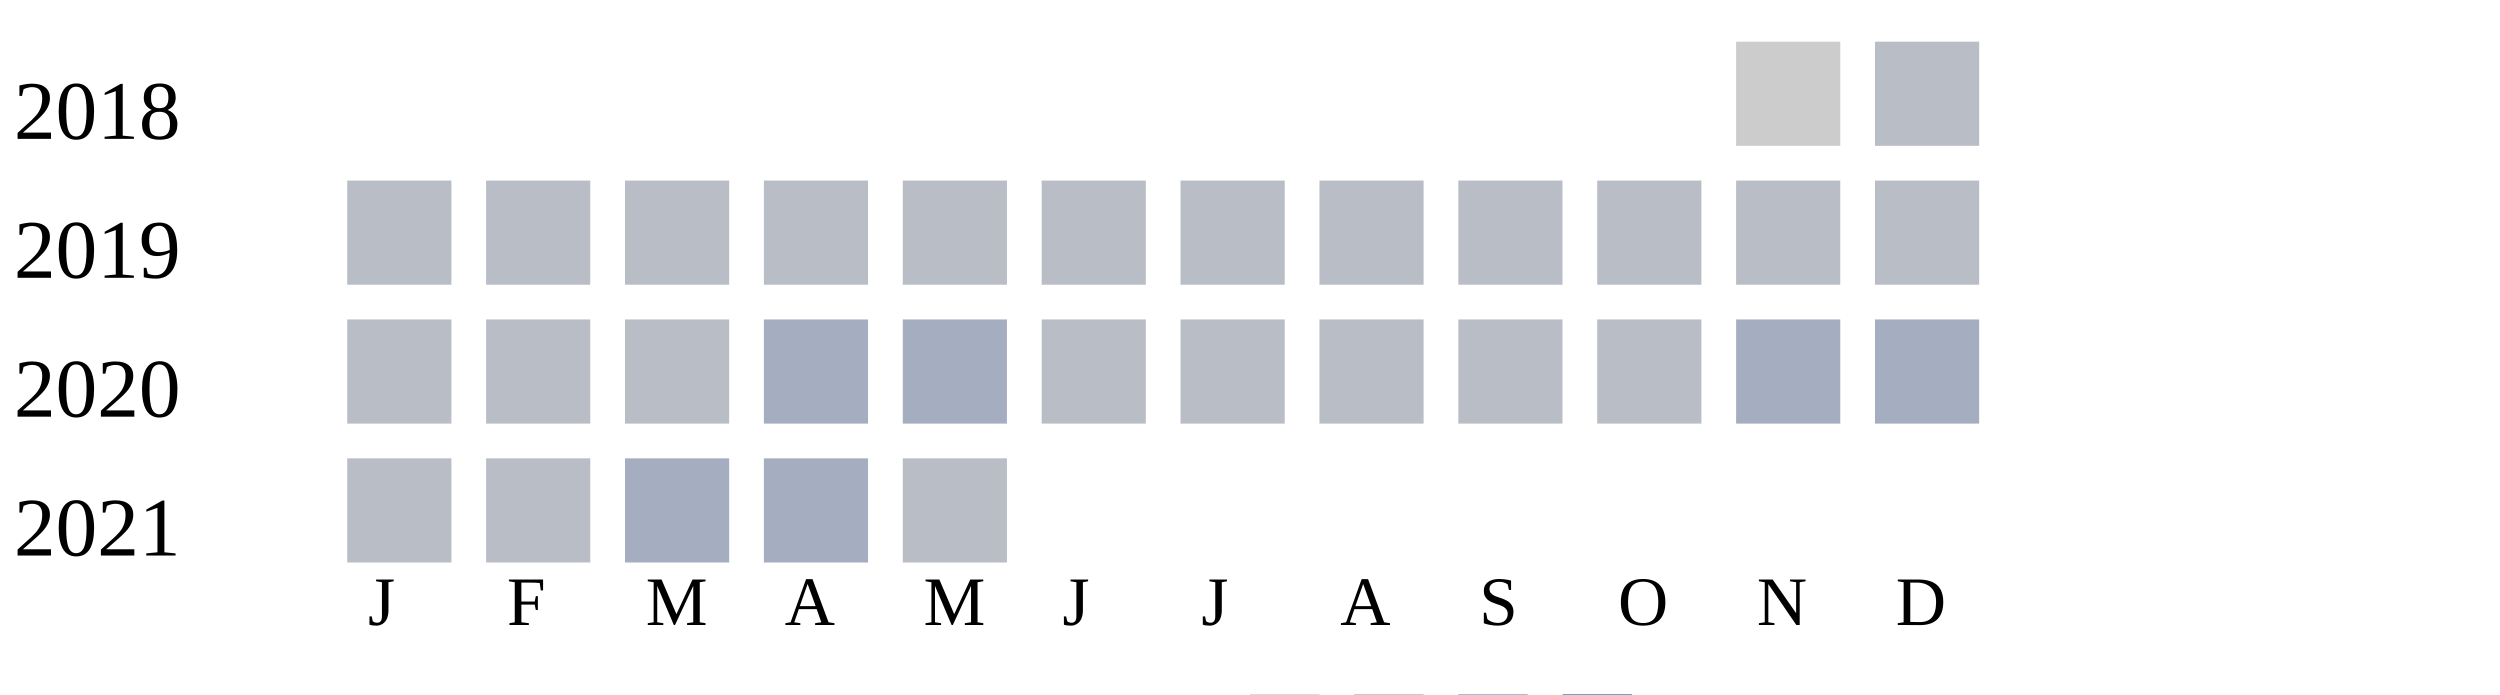
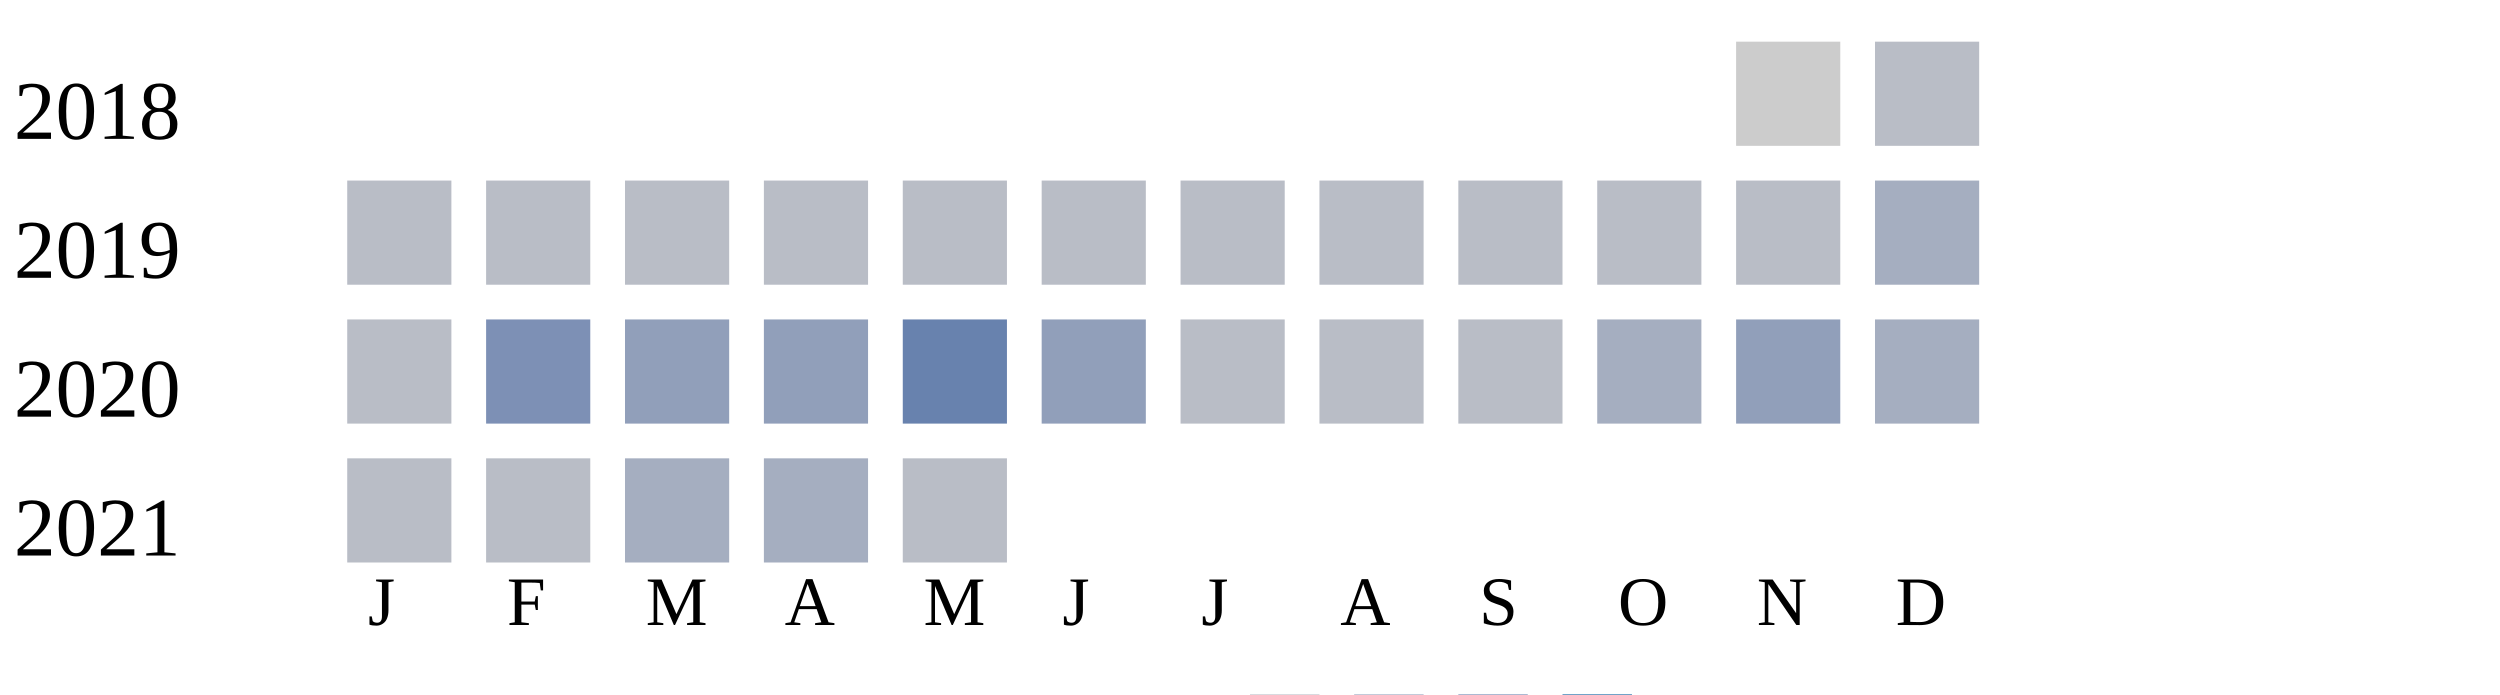
<svg xmlns="http://www.w3.org/2000/svg" width="360" height="100">
  <g transform="translate(0 0)">
    <text x="2" y="20">2018</text>
    <rect x="250" y="6" width="15" height="15" fill="#cccccc" />
    <rect x="270" y="6" width="15" height="15" fill="#b9bdc6" />
  </g>
  <g transform="translate(0 20)">
    <text x="2" y="20">2019</text>
    <rect x="50" y="6" width="15" height="15" fill="#b9bdc6" />
    <rect x="70" y="6" width="15" height="15" fill="#b9bdc6" />
    <rect x="90" y="6" width="15" height="15" fill="#b9bdc6" />
    <rect x="110" y="6" width="15" height="15" fill="#b9bdc6" />
    <rect x="130" y="6" width="15" height="15" fill="#b9bdc6" />
    <rect x="150" y="6" width="15" height="15" fill="#b9bdc6" />
    <rect x="170" y="6" width="15" height="15" fill="#b9bdc6" />
    <rect x="190" y="6" width="15" height="15" fill="#b9bdc6" />
    <rect x="210" y="6" width="15" height="15" fill="#b9bdc6" />
    <rect x="230" y="6" width="15" height="15" fill="#b9bdc6" />
    <rect x="250" y="6" width="15" height="15" fill="#b9bdc6" />
-     <rect x="270" y="6" width="15" height="15" fill="#b9bdc6" />
+     <rect x="270" y="6" width="15" height="15" fill="#a5aec0" />
  </g>
  <g transform="translate(0 40)">
    <text x="2" y="20">2020</text>
    <rect x="50" y="6" width="15" height="15" fill="#b9bdc6" />
-     <rect x="70" y="6" width="15" height="15" fill="#b9bdc6" />
-     <rect x="90" y="6" width="15" height="15" fill="#b9bdc6" />
-     <rect x="110" y="6" width="15" height="15" fill="#a5aec0" />
-     <rect x="130" y="6" width="15" height="15" fill="#a5aec0" />
-     <rect x="150" y="6" width="15" height="15" fill="#b9bdc6" />
+     <rect x="70" y="6" width="15" height="15" fill="#7d90b5" />
+     <rect x="90" y="6" width="15" height="15" fill="#919fba" />
+     <rect x="110" y="6" width="15" height="15" fill="#919fba" />
+     <rect x="130" y="6" width="15" height="15" fill="#6882ae" />
+     <rect x="150" y="6" width="15" height="15" fill="#919fba" />
    <rect x="170" y="6" width="15" height="15" fill="#b9bdc6" />
    <rect x="190" y="6" width="15" height="15" fill="#b9bdc6" />
    <rect x="210" y="6" width="15" height="15" fill="#b9bdc6" />
-     <rect x="230" y="6" width="15" height="15" fill="#b9bdc6" />
-     <rect x="250" y="6" width="15" height="15" fill="#a5aec0" />
+     <rect x="230" y="6" width="15" height="15" fill="#a5aec0" />
+     <rect x="250" y="6" width="15" height="15" fill="#919fba" />
    <rect x="270" y="6" width="15" height="15" fill="#a5aec0" />
  </g>
  <g transform="translate(0 60)">
    <text x="2" y="20">2021</text>
    <rect x="50" y="6" width="15" height="15" fill="#b9bdc6" />
    <rect x="70" y="6" width="15" height="15" fill="#b9bdc6" />
    <rect x="90" y="6" width="15" height="15" fill="#a5aec0" />
    <rect x="110" y="6" width="15" height="15" fill="#a5aec0" />
    <rect x="130" y="6" width="15" height="15" fill="#b9bdc6" />
  </g>
  <text style="font-size: 10px; text-align: center" x="53" y="90">J</text>
  <text style="font-size: 10px; text-align: center" x="73" y="90">F</text>
  <text style="font-size: 10px; text-align: center" x="93" y="90">M</text>
  <text style="font-size: 10px; text-align: center" x="113" y="90">A</text>
  <text style="font-size: 10px; text-align: center" x="133" y="90">M</text>
  <text style="font-size: 10px; text-align: center" x="153" y="90">J</text>
  <text style="font-size: 10px; text-align: center" x="173" y="90">J</text>
  <text style="font-size: 10px; text-align: center" x="193" y="90">A</text>
  <text style="font-size: 10px; text-align: center" x="213" y="90">S</text>
  <text style="font-size: 10px; text-align: center" x="233" y="90">O</text>
  <text style="font-size: 10px; text-align: center" x="253" y="90">N</text>
  <text style="font-size: 10px; text-align: center" x="273" y="90">D</text>
  <text style="font-size: 10px;" x="155" y="109">Less</text>
  <rect fill="#b9bdc6" width="10" height="10" x="180" y="100" />
  <rect fill="#919fba" width="10" height="10" x="195" y="100" />
  <rect fill="#6882ae" width="10" height="10" x="210" y="100" />
  <rect fill="#005a9c" width="10" height="10" x="225" y="100" />
  <text x="240" y="109" style="font-size: 10px;">More</text>
</svg>
